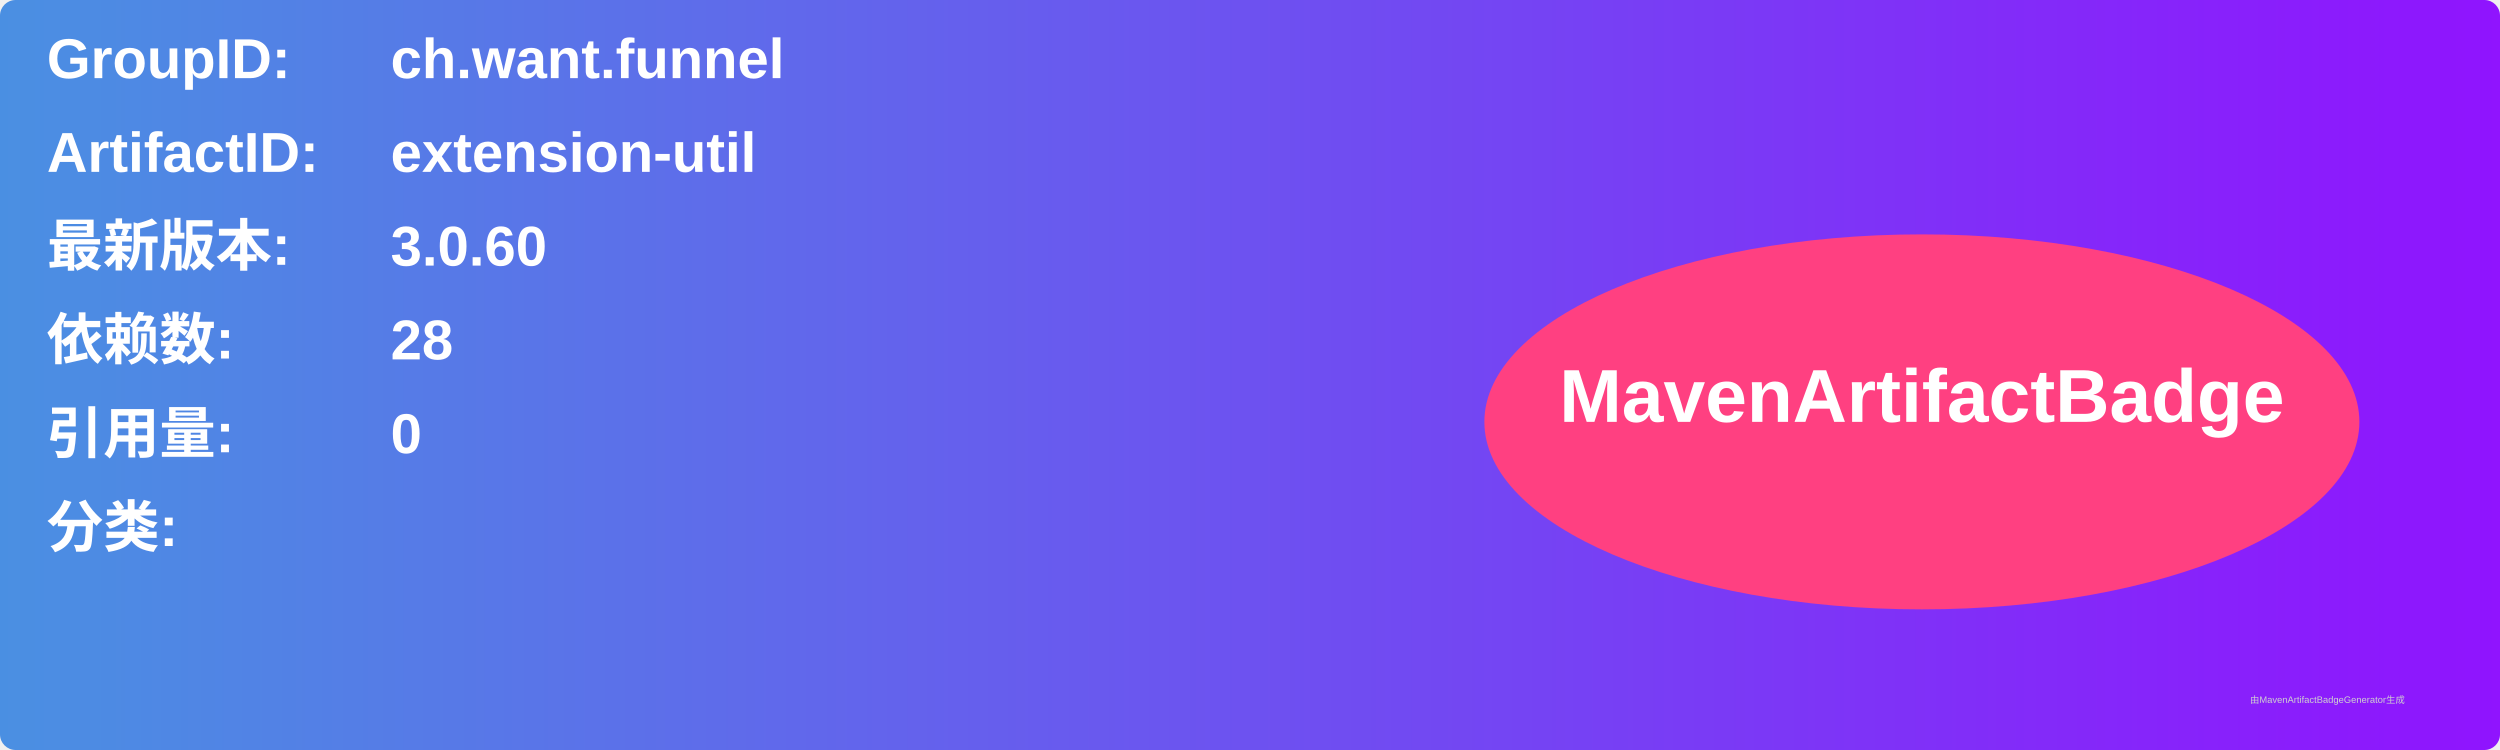
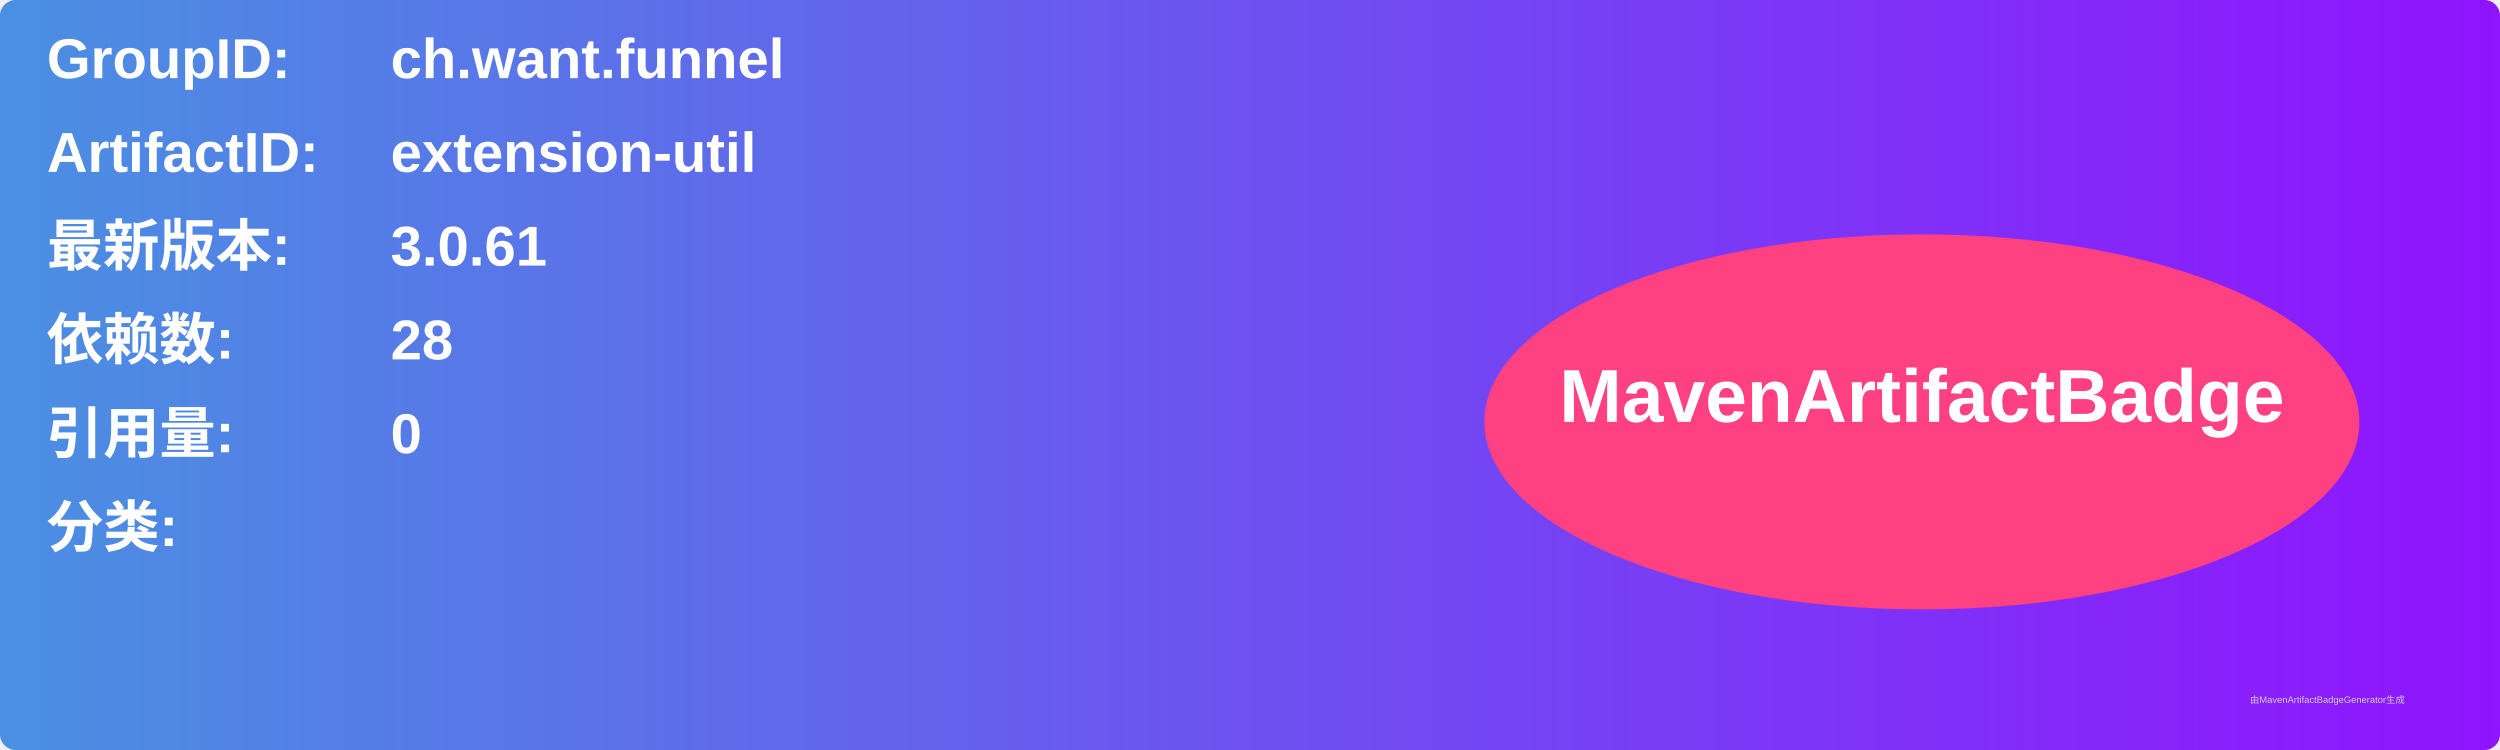
<svg xmlns="http://www.w3.org/2000/svg" width="800" height="240" viewBox="0 0 800 240">
  <linearGradient id="grad" x1="0%" y1="0%" x2="100%" y2="0%">
    <stop offset="0%" stop-color="#4a90e2" />
    <stop offset="100%" stop-color="#9013fe" />
  </linearGradient>
  <rect width="100%" height="100%" rx="5" ry="5" fill="url(#grad)" />
  <g transform="translate(15, 15)">
    <text x="0" y="10" font-family="Arial" font-size="18" fill="white" font-weight="bold" width="260">GroupID:</text>
    <text x="110" y="10" font-family="Arial" font-size="18" fill="white" font-weight="bold" width="460">ch.want.funnel</text>
    <text x="0" y="40" font-family="Arial" font-size="18" fill="white" font-weight="bold" width="260">ArtifactID:</text>
    <text x="110" y="40" font-family="Arial" font-size="18" fill="white" font-weight="bold" width="460">extension-util</text>
    <text x="0" y="70" font-family="Arial" font-size="18" fill="white" font-weight="bold">最新版本:</text>
    <text x="110" y="70" font-family="Arial" font-size="18" fill="white" font-weight="bold">
-       <tspan font-weight="bold">3.0.60</tspan>
+       <tspan font-weight="bold">3.0.61</tspan>
    </text>
    <text x="0" y="100" font-family="Arial" font-size="18" fill="white" font-weight="bold">依赖数: </text>
    <text x="110" y="100" font-family="Arial" font-size="18" fill="white">
      <tspan font-weight="bold">28</tspan>
    </text>
    <text x="0" y="130" font-family="Arial" font-size="18" fill="white" font-weight="bold">引用量: </text>
    <text x="110" y="130" font-family="Arial" font-size="18" fill="white">
      <tspan font-weight="bold">0</tspan>
    </text>
    <text x="0" y="160" font-family="Arial" font-size="18" fill="white" font-weight="bold">分类:</text>
    <text x="10" y="190" font-family="Arial" font-size="10" fill="white">
      <tspan font-weight="bold" />
    </text>
    <ellipse cx="600" cy="120" rx="140" ry="60" fill="#ff4081" />
    <text x="600" y="120" text-anchor="middle" font-family="Arial" font-size="24" fill="white" font-weight="bold">MavenArtifactBadge</text>
  </g>
  <text x="720" y="225" font-family="Arial" font-size="3" fill="#d0d0d0">由MavenArtifactBadgeGenerator生成</text>
</svg>
